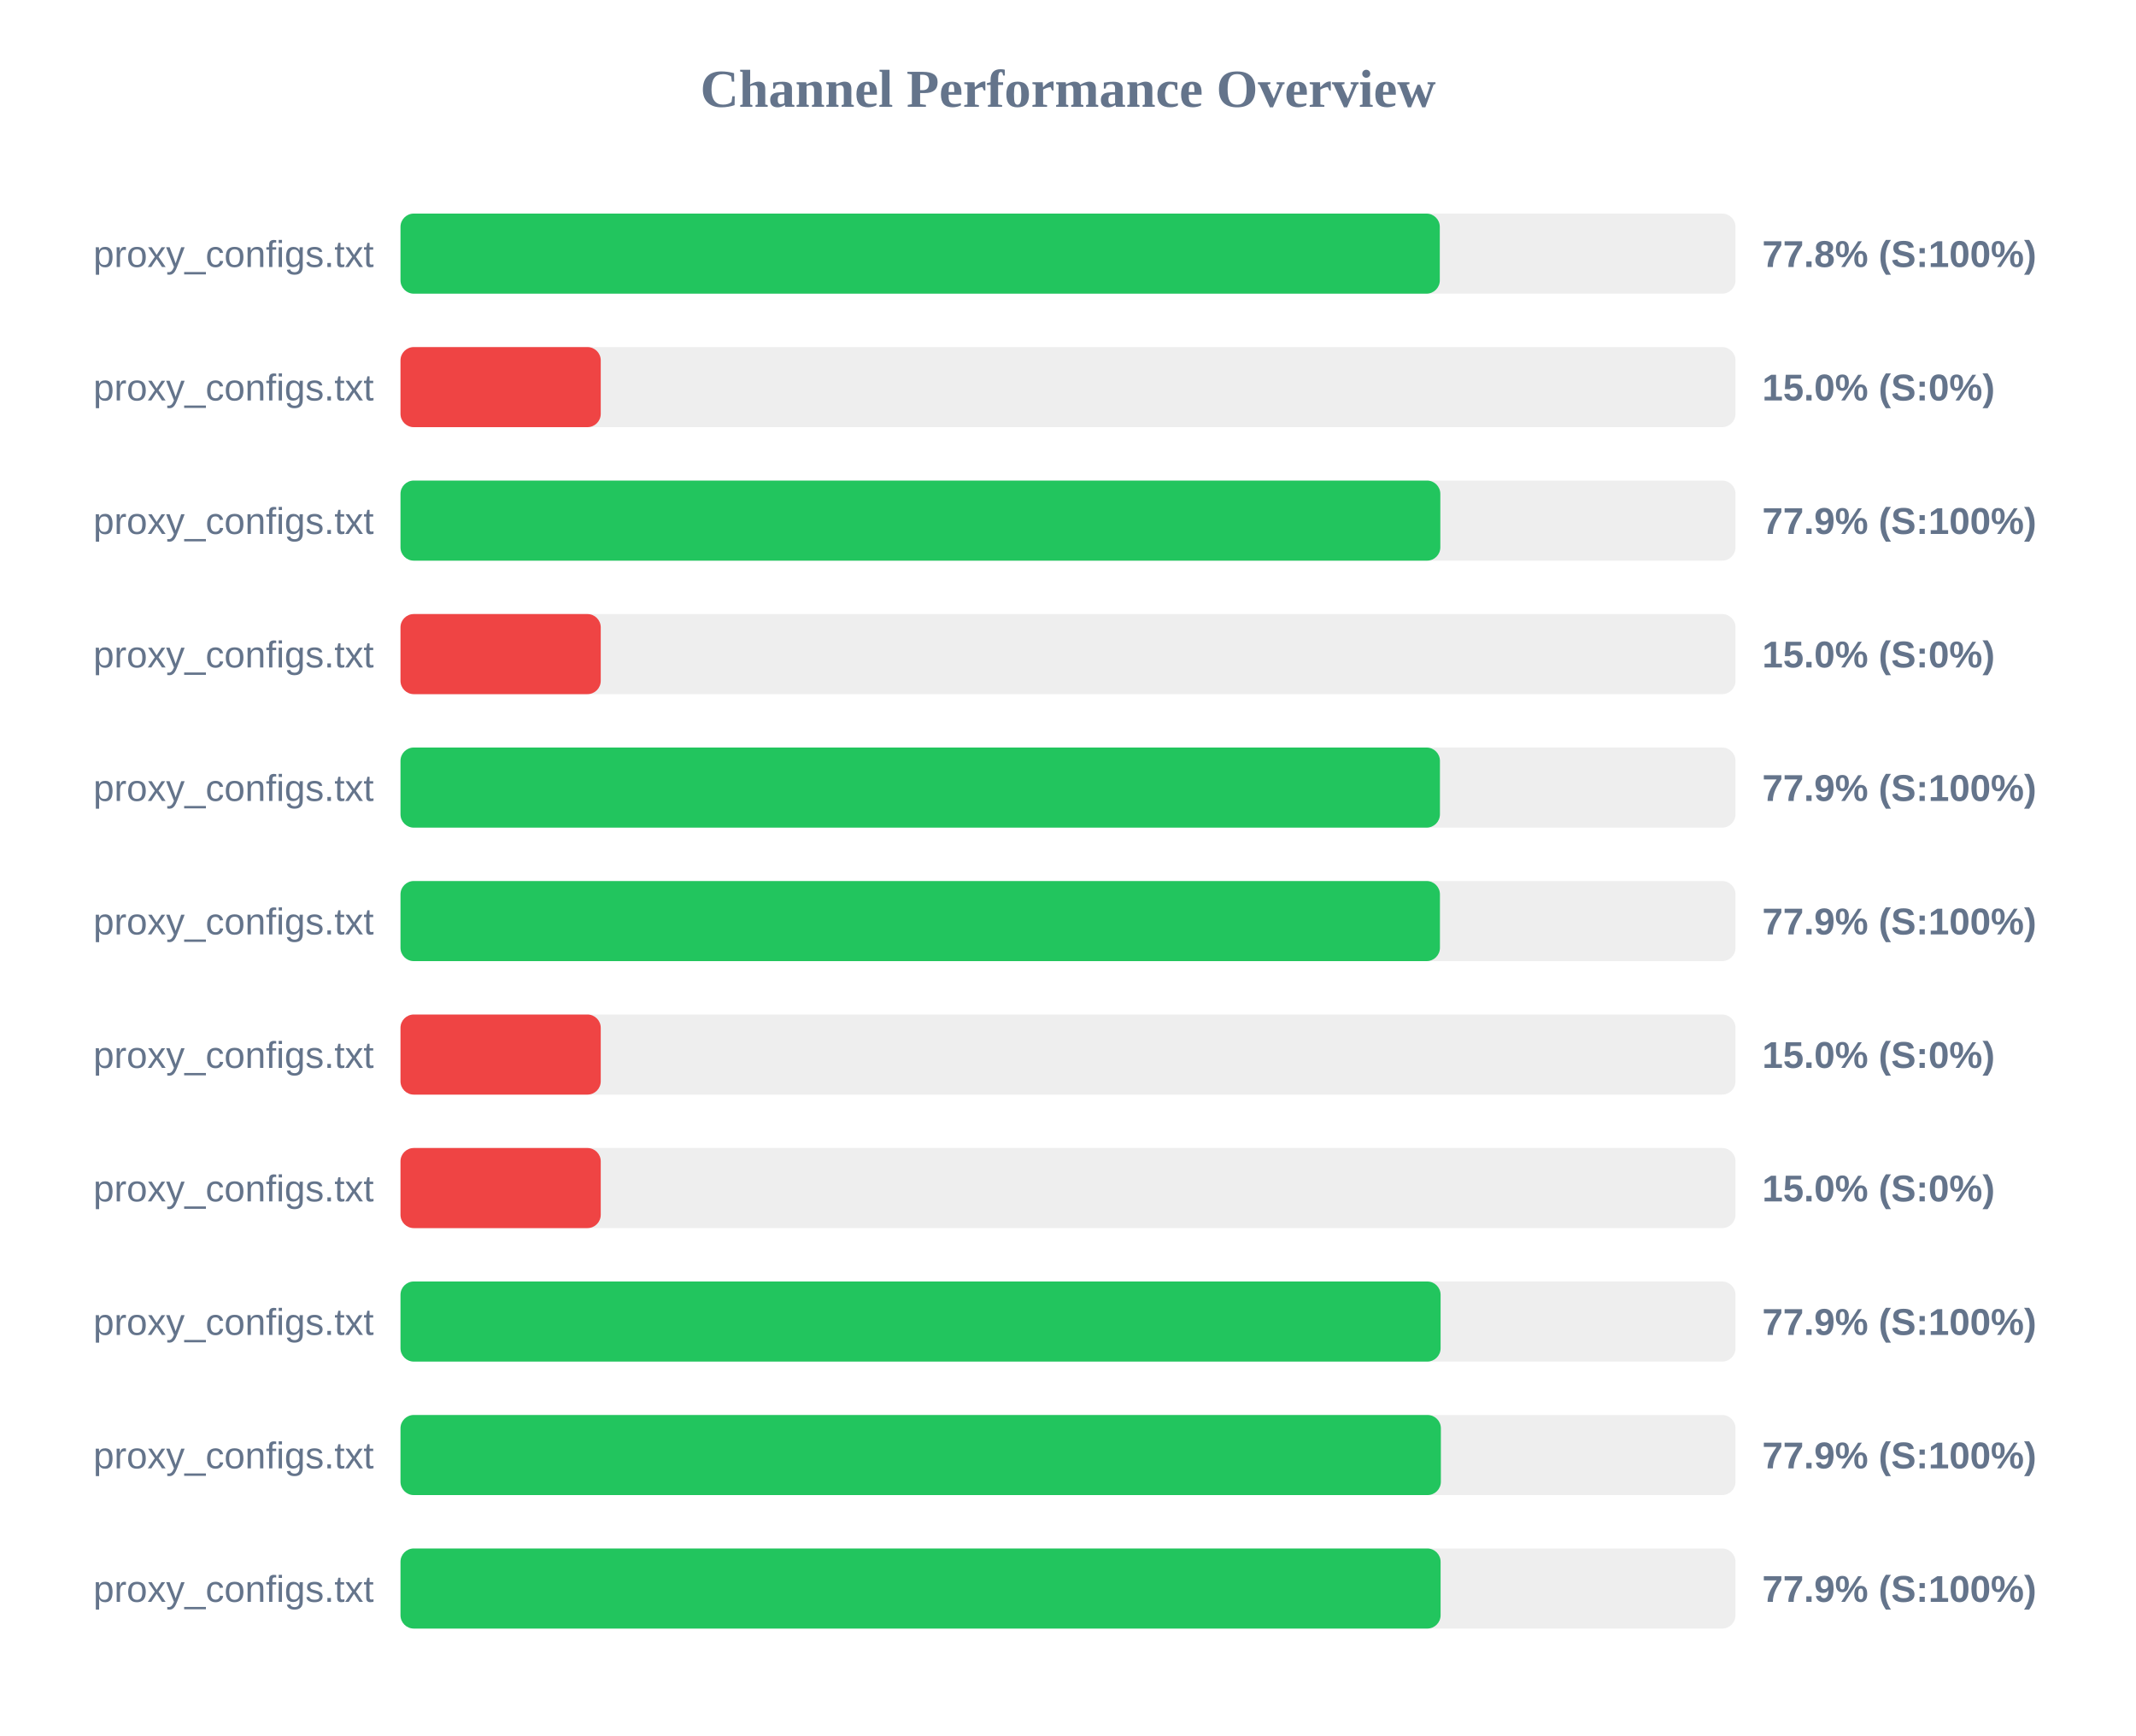
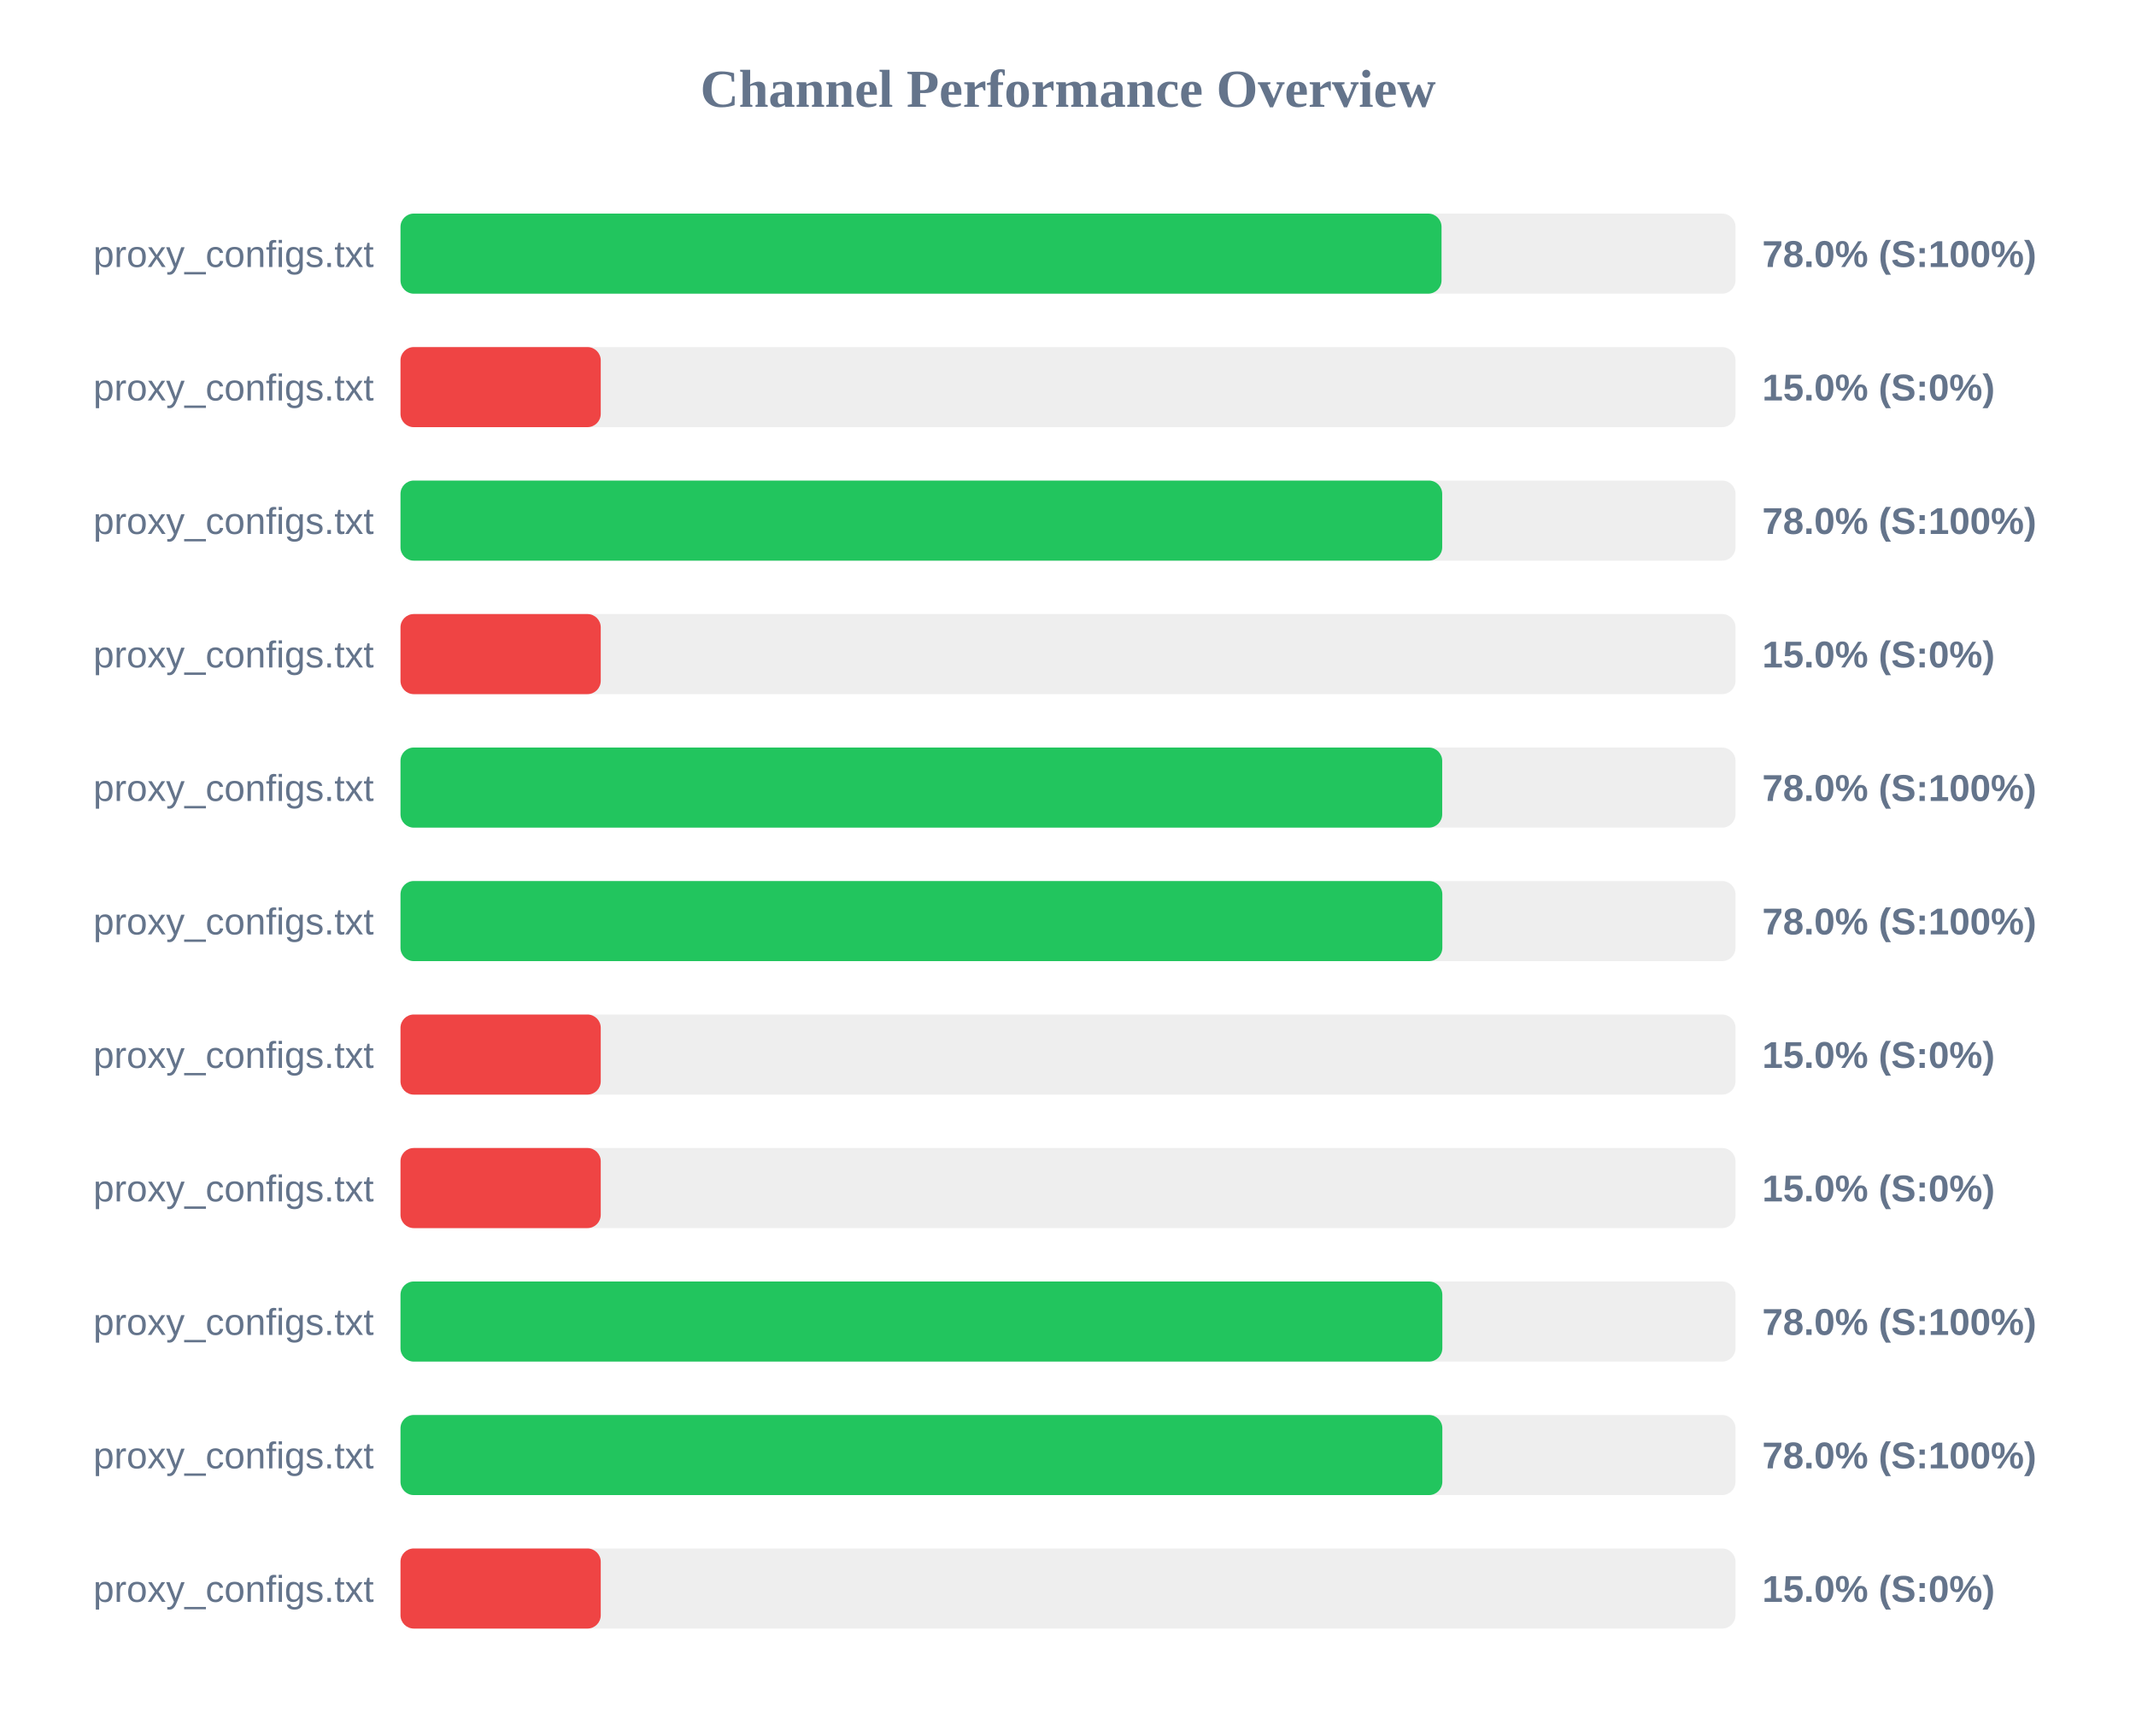
<svg xmlns="http://www.w3.org/2000/svg" width="800" height="650" version="1.1">
  <style>
        .row { font: 14px Arial; fill: #64748b; }
        .score { font: bold 14px Arial; fill: #64748b; }
    </style>
  <text x="400" y="40" text-anchor="middle" font-size="20px" font-weight="bold" fill="#64748b">Channel Performance Overview</text>
  <rect x="150" y="80" width="500" height="30" fill="#eee" rx="5" />
-   <rect x="150" y="80" width="389.25" height="30" fill="#22c55e" rx="5" />
+   <rect x="150" y="80" width="389.9" height="30" fill="#22c55e" rx="5" />
  <text x="140" y="100" text-anchor="end" class="row">proxy_configs.txt</text>
-   <text x="660" y="100" text-anchor="start" class="score">77.8% (S:100%)</text>
+   <text x="660" y="100" text-anchor="start" class="score">78.0% (S:100%)</text>
  <rect x="150" y="130" width="500" height="30" fill="#eee" rx="5" />
  <rect x="150" y="130" width="75.0" height="30" fill="#ef4444" rx="5" />
  <text x="140" y="150" text-anchor="end" class="row">proxy_configs.txt</text>
  <text x="660" y="150" text-anchor="start" class="score">15.0% (S:0%)</text>
  <rect x="150" y="180" width="500" height="30" fill="#eee" rx="5" />
-   <rect x="150" y="180" width="389.45" height="30" fill="#22c55e" rx="5" />
+   <rect x="150" y="180" width="390.15" height="30" fill="#22c55e" rx="5" />
  <text x="140" y="200" text-anchor="end" class="row">proxy_configs.txt</text>
-   <text x="660" y="200" text-anchor="start" class="score">77.9% (S:100%)</text>
+   <text x="660" y="200" text-anchor="start" class="score">78.0% (S:100%)</text>
  <rect x="150" y="230" width="500" height="30" fill="#eee" rx="5" />
  <rect x="150" y="230" width="75.0" height="30" fill="#ef4444" rx="5" />
  <text x="140" y="250" text-anchor="end" class="row">proxy_configs.txt</text>
  <text x="660" y="250" text-anchor="start" class="score">15.0% (S:0%)</text>
  <rect x="150" y="280" width="500" height="30" fill="#eee" rx="5" />
-   <rect x="150" y="280" width="389.3" height="30" fill="#22c55e" rx="5" />
+   <rect x="150" y="280" width="390.15" height="30" fill="#22c55e" rx="5" />
  <text x="140" y="300" text-anchor="end" class="row">proxy_configs.txt</text>
-   <text x="660" y="300" text-anchor="start" class="score">77.9% (S:100%)</text>
+   <text x="660" y="300" text-anchor="start" class="score">78.0% (S:100%)</text>
  <rect x="150" y="330" width="500" height="30" fill="#eee" rx="5" />
-   <rect x="150" y="330" width="389.3" height="30" fill="#22c55e" rx="5" />
+   <rect x="150" y="330" width="390.2" height="30" fill="#22c55e" rx="5" />
  <text x="140" y="350" text-anchor="end" class="row">proxy_configs.txt</text>
-   <text x="660" y="350" text-anchor="start" class="score">77.9% (S:100%)</text>
+   <text x="660" y="350" text-anchor="start" class="score">78.0% (S:100%)</text>
  <rect x="150" y="380" width="500" height="30" fill="#eee" rx="5" />
  <rect x="150" y="380" width="75.0" height="30" fill="#ef4444" rx="5" />
  <text x="140" y="400" text-anchor="end" class="row">proxy_configs.txt</text>
  <text x="660" y="400" text-anchor="start" class="score">15.0% (S:0%)</text>
  <rect x="150" y="430" width="500" height="30" fill="#eee" rx="5" />
  <rect x="150" y="430" width="75.0" height="30" fill="#ef4444" rx="5" />
  <text x="140" y="450" text-anchor="end" class="row">proxy_configs.txt</text>
  <text x="660" y="450" text-anchor="start" class="score">15.0% (S:0%)</text>
  <rect x="150" y="480" width="500" height="30" fill="#eee" rx="5" />
-   <rect x="150" y="480" width="389.55" height="30" fill="#22c55e" rx="5" />
+   <rect x="150" y="480" width="390.2" height="30" fill="#22c55e" rx="5" />
  <text x="140" y="500" text-anchor="end" class="row">proxy_configs.txt</text>
-   <text x="660" y="500" text-anchor="start" class="score">77.9% (S:100%)</text>
+   <text x="660" y="500" text-anchor="start" class="score">78.0% (S:100%)</text>
  <rect x="150" y="530" width="500" height="30" fill="#eee" rx="5" />
-   <rect x="150" y="530" width="389.65" height="30" fill="#22c55e" rx="5" />
+   <rect x="150" y="530" width="390.2" height="30" fill="#22c55e" rx="5" />
  <text x="140" y="550" text-anchor="end" class="row">proxy_configs.txt</text>
-   <text x="660" y="550" text-anchor="start" class="score">77.9% (S:100%)</text>
+   <text x="660" y="550" text-anchor="start" class="score">78.0% (S:100%)</text>
  <rect x="150" y="580" width="500" height="30" fill="#eee" rx="5" />
-   <rect x="150" y="580" width="389.55" height="30" fill="#22c55e" rx="5" />
+   <rect x="150" y="580" width="75.0" height="30" fill="#ef4444" rx="5" />
  <text x="140" y="600" text-anchor="end" class="row">proxy_configs.txt</text>
-   <text x="660" y="600" text-anchor="start" class="score">77.9% (S:100%)</text>
+   <text x="660" y="600" text-anchor="start" class="score">15.0% (S:0%)</text>
</svg>
